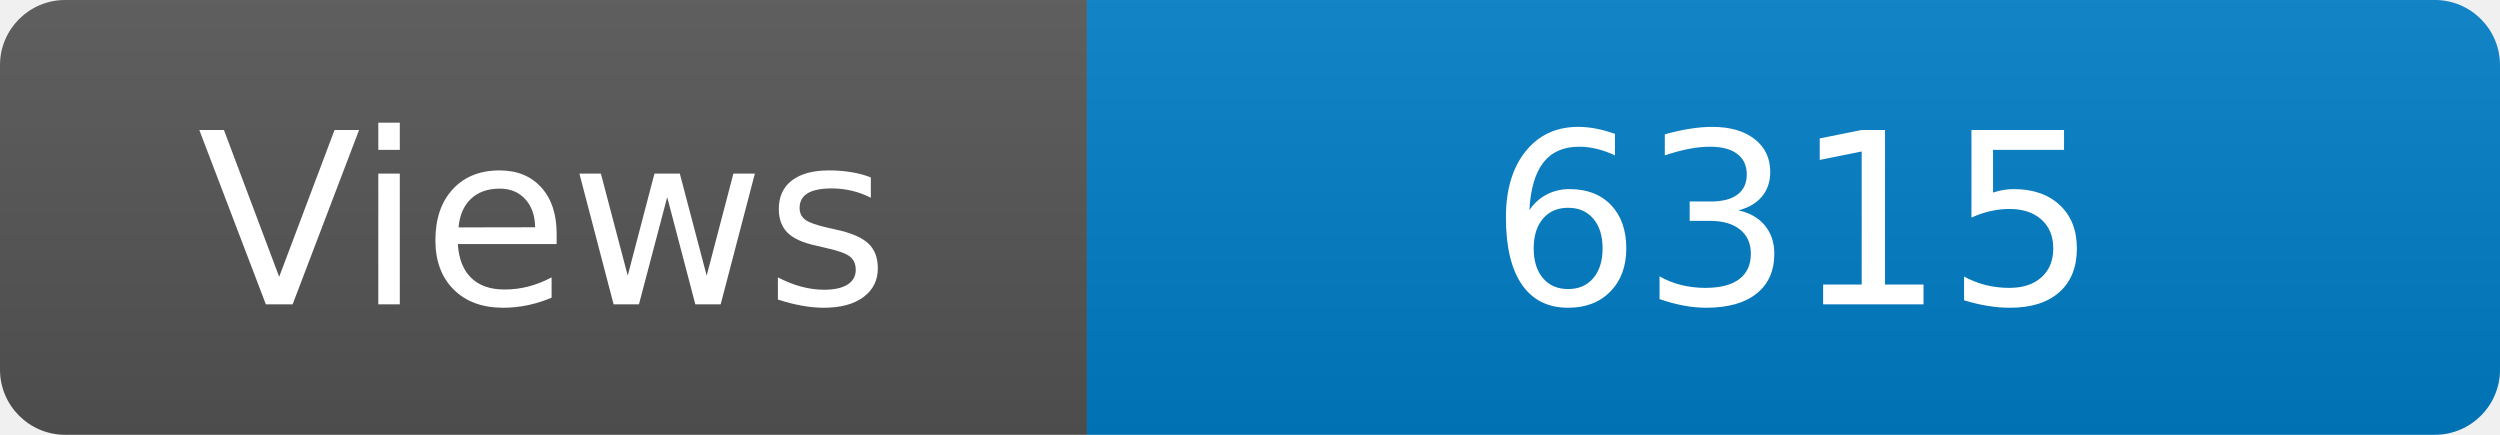
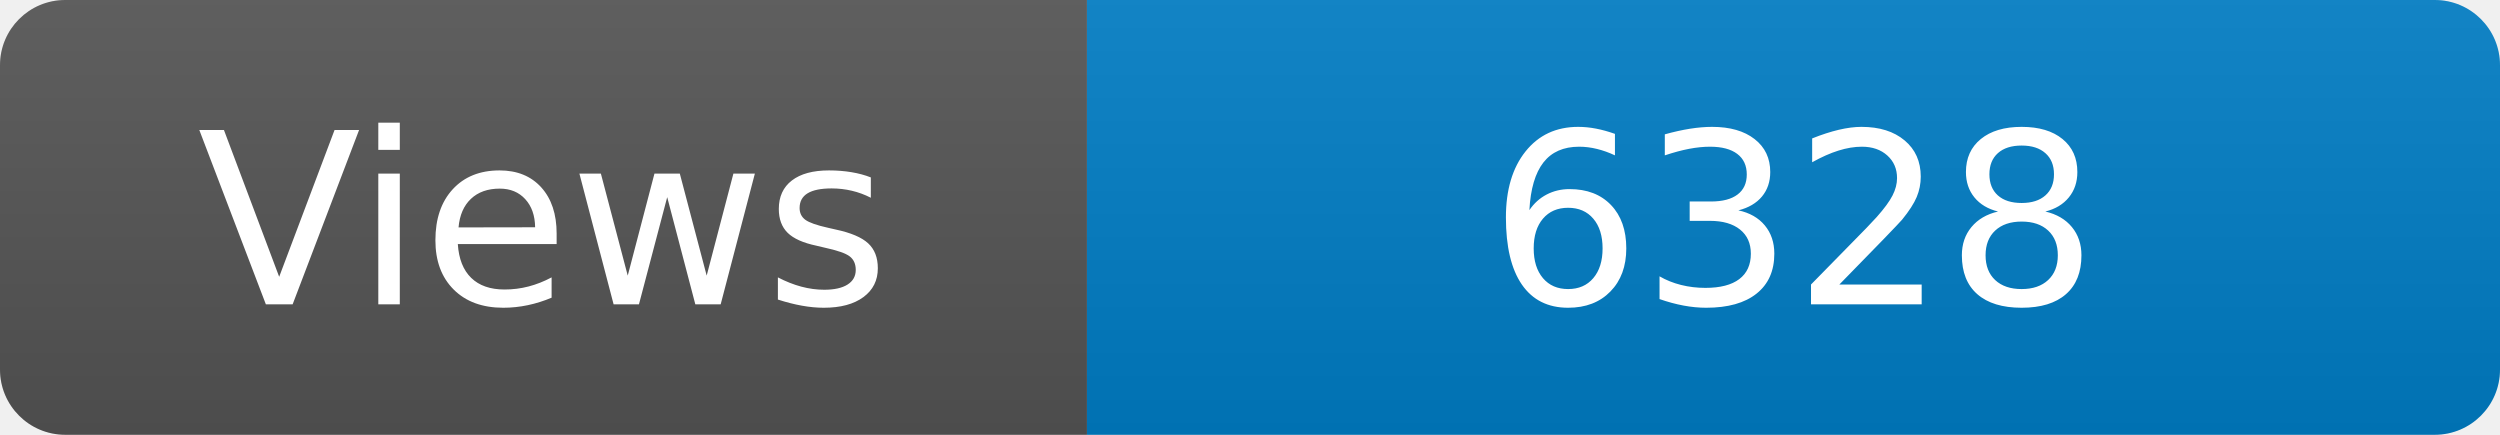
<svg xmlns="http://www.w3.org/2000/svg" width="115" height="20" role="img" aria-label="Maintained?: yes">
  <linearGradient id="s" x2="0" y2="100%">
    <stop offset="0" stop-color="#bbb" stop-opacity=".1" />
    <stop offset="1" stop-opacity=".1" />
  </linearGradient>
  <clipPath id="r">
    <rect width="115" height="20" rx="3" fill="#fff" />
  </clipPath>
  <g clip-path="url(#r)">
    <rect width="50" height="20" fill="#555" />
    <rect x="50" width="160" height="20" fill="#007ec6" />
    <rect width="115" height="20" fill="url(#s)" />
  </g>
  <g fill="#fff" text-anchor="middle" font-family="Verdana,Geneva,DejaVu Sans,sans-serif" font-size="110">
    <text x="250" y="140" transform="scale(.1)" fill="#fff">Views</text>
-     <text x="825" y="140" transform="scale(.1)" fill="#fff">6315</text>
+     <text x="825" y="140" transform="scale(.1)" fill="#fff">6328</text>
  </g>
</svg>
